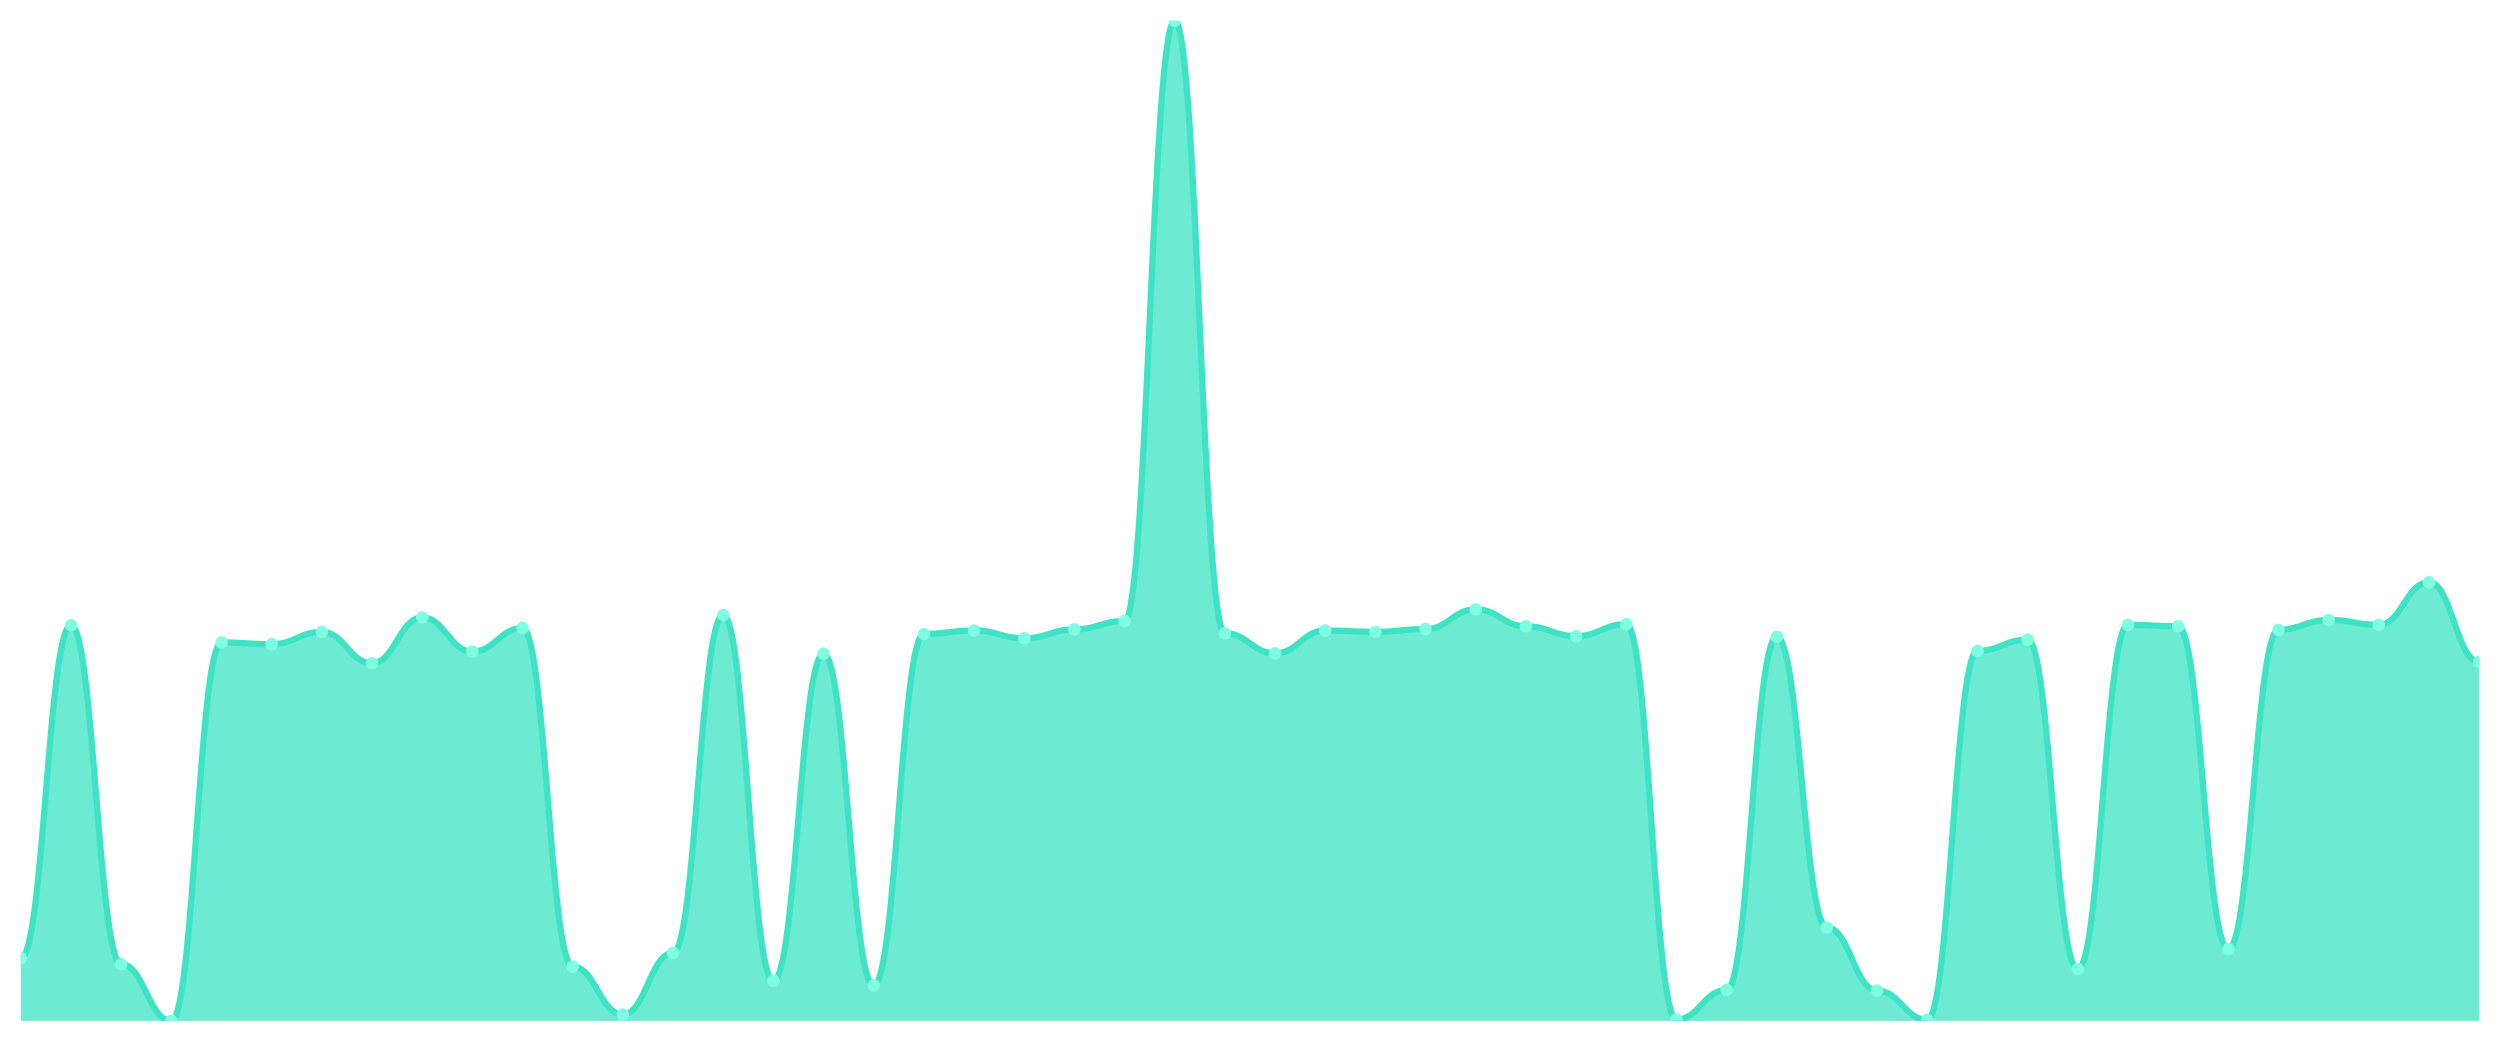
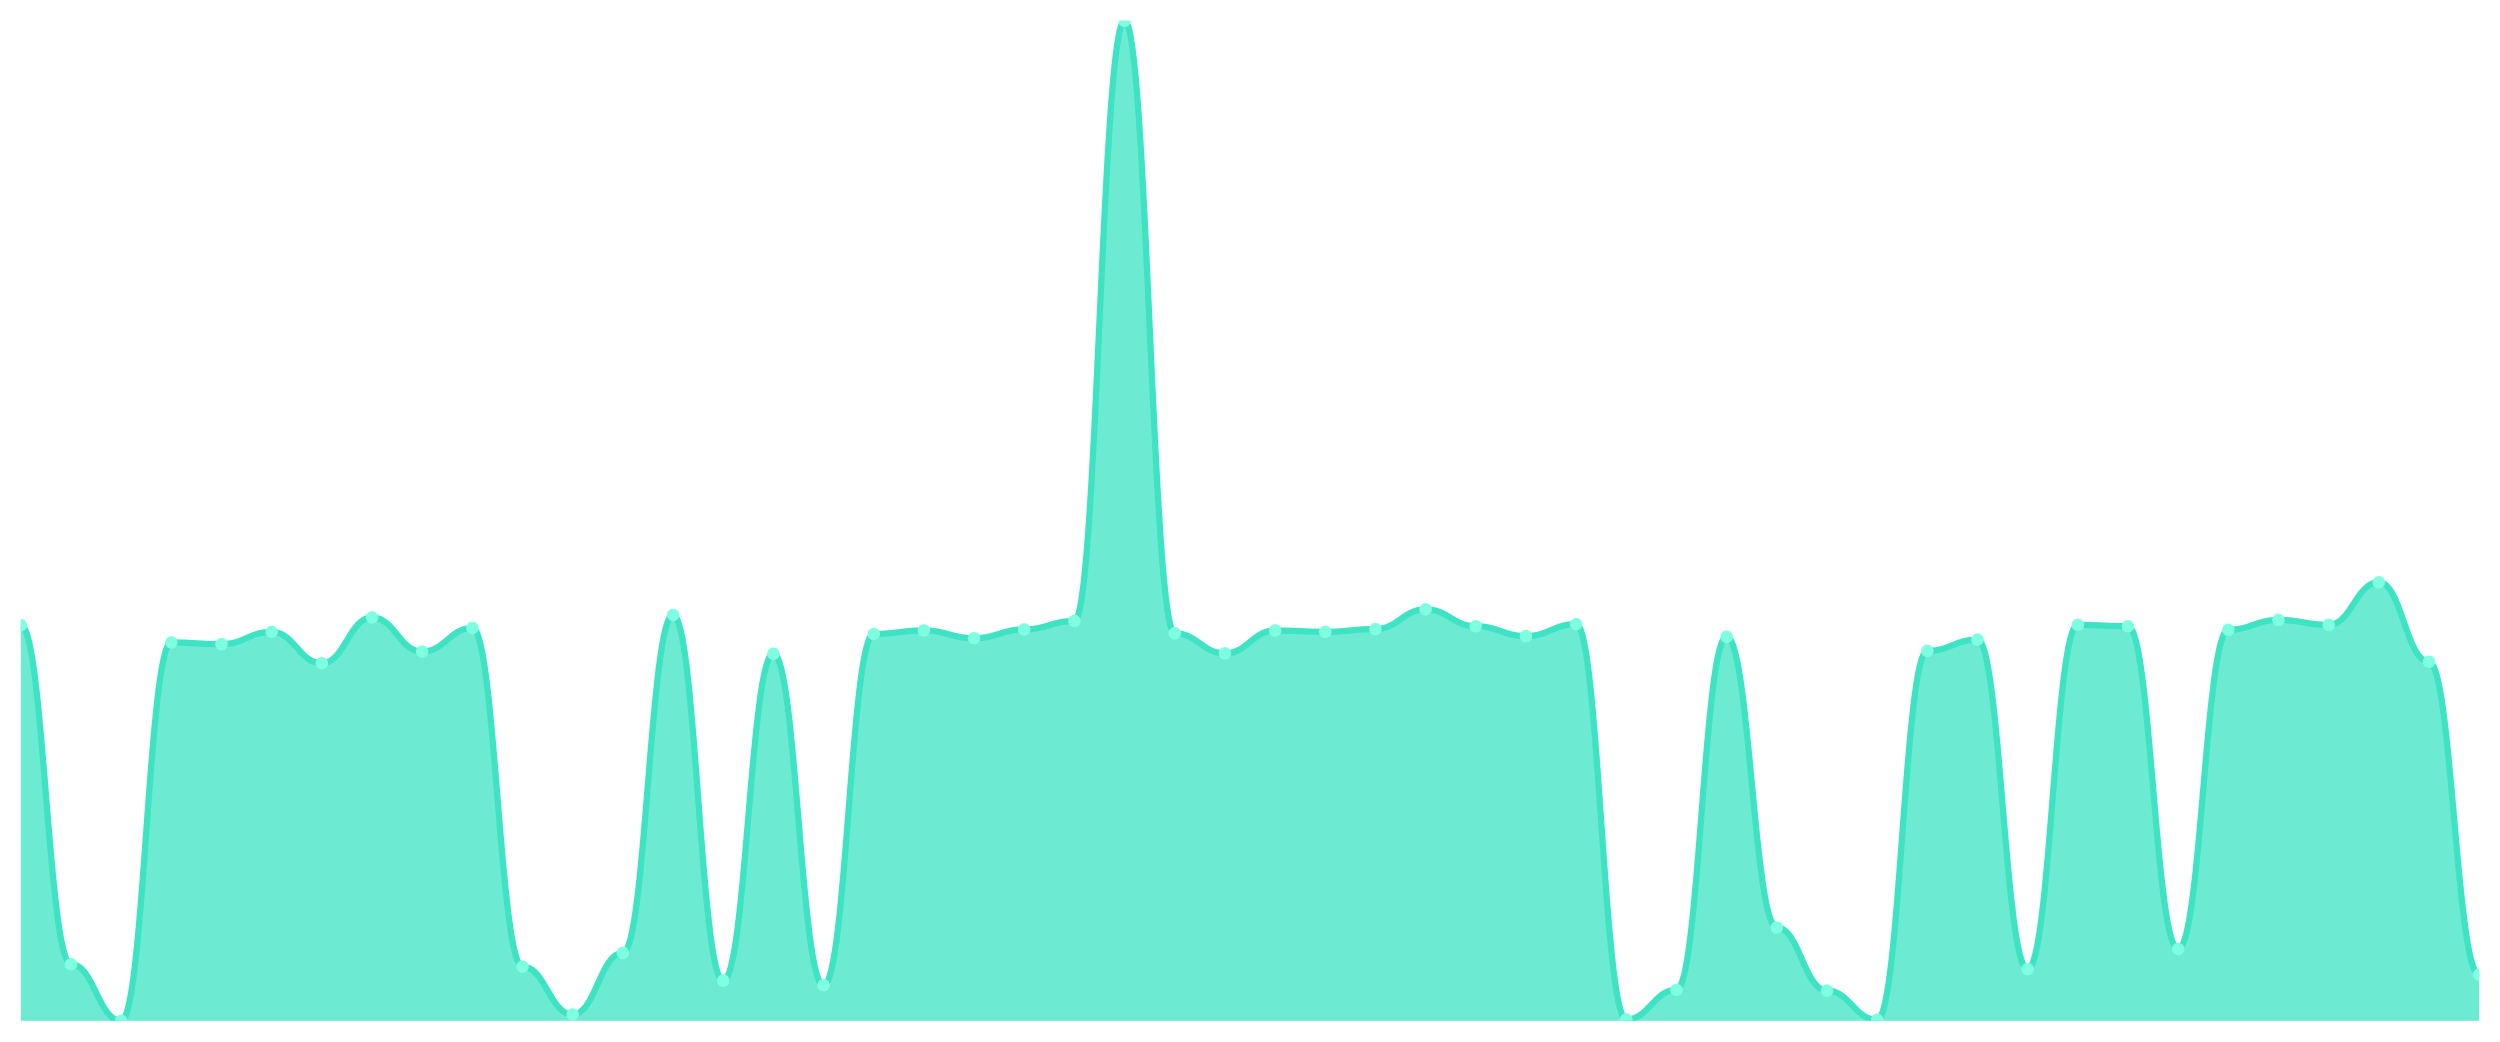
<svg xmlns="http://www.w3.org/2000/svg" viewBox="0 0 1200 500" width="1200" height="500">
  <defs>
    <clipPath id="c">
      <rect x="10" y="10" width="1180" height="480" />
    </clipPath>
  </defs>
  <rect width="1200" height="500" fill="none" />
  <g clip-path="url(#c)">
-     <path d="M 10,490 L 10,459.926 C 20.837,459.926 23.245,300.095 34.082,300.095 C 44.918,300.095 47.327,462.798 58.163,462.798 C 69,462.798 71.408,490 82.245,490 C 93.082,490 95.49,308.374 106.327,308.374 C 117.163,308.374 119.571,309.219 130.408,309.219 C 141.245,309.219 143.653,303.305 154.49,303.305 C 165.327,303.305 167.735,318.342 178.571,318.342 C 189.408,318.342 191.816,296.378 202.653,296.378 C 213.49,296.378 215.898,312.767 226.735,312.767 C 237.571,312.767 239.98,301.447 250.816,301.447 C 261.653,301.447 264.061,463.981 274.898,463.981 C 285.735,463.981 288.143,486.959 298.98,486.959 C 309.816,486.959 312.224,457.392 323.061,457.392 C 333.898,457.392 336.306,295.195 347.143,295.195 C 357.98,295.195 360.388,470.739 371.224,470.739 C 382.061,470.739 384.469,313.78 395.306,313.78 C 406.143,313.78 408.551,472.936 419.388,472.936 C 430.224,472.936 432.633,304.319 443.469,304.319 C 454.306,304.319 456.714,302.629 467.551,302.629 C 478.388,302.629 480.796,306.346 491.633,306.346 C 502.469,306.346 504.878,302.122 515.714,302.122 C 526.551,302.122 528.959,298.068 539.796,298.068 C 550.633,298.068 553.041,10 563.878,10 C 574.714,10 577.122,303.981 587.959,303.981 C 598.796,303.981 601.204,313.611 612.041,313.611 C 622.878,313.611 625.286,302.629 636.122,302.629 C 646.959,302.629 649.367,303.305 660.204,303.305 C 671.041,303.305 673.449,301.954 684.286,301.954 C 695.122,301.954 697.531,292.492 708.367,292.492 C 719.204,292.492 721.612,300.602 732.449,300.602 C 743.286,300.602 745.694,305.333 756.531,305.333 C 767.367,305.333 769.776,299.588 780.612,299.588 C 791.449,299.588 793.857,489.324 804.694,489.324 C 815.531,489.324 817.939,475.132 828.776,475.132 C 839.612,475.132 842.02,305.671 852.857,305.671 C 863.694,305.671 866.102,445.227 876.939,445.227 C 887.776,445.227 890.184,475.47 901.02,475.47 C 911.857,475.47 914.265,489.493 925.102,489.493 C 935.939,489.493 938.347,312.429 949.184,312.429 C 960.02,312.429 962.429,307.022 973.265,307.022 C 984.102,307.022 986.51,465.164 997.347,465.164 C 1008.184,465.164 1010.592,299.926 1021.429,299.926 C 1032.265,299.926 1034.673,300.602 1045.51,300.602 C 1056.347,300.602 1058.755,455.533 1069.592,455.533 C 1080.429,455.533 1082.837,302.291 1093.673,302.291 C 1104.51,302.291 1106.918,297.561 1117.755,297.561 C 1128.592,297.561 1131,299.926 1141.837,299.926 C 1152.673,299.926 1155.082,279.483 1165.918,279.483 C 1176.755,279.483 1179.163,317.666 1190,317.666 L 1190,490 Z" fill="rgba(61,227,195,0.75)" />
-     <path d="M 10,459.926 C 20.837,459.926 23.245,300.095 34.082,300.095 C 44.918,300.095 47.327,462.798 58.163,462.798 C 69,462.798 71.408,490 82.245,490 C 93.082,490 95.49,308.374 106.327,308.374 C 117.163,308.374 119.571,309.219 130.408,309.219 C 141.245,309.219 143.653,303.305 154.49,303.305 C 165.327,303.305 167.735,318.342 178.571,318.342 C 189.408,318.342 191.816,296.378 202.653,296.378 C 213.49,296.378 215.898,312.767 226.735,312.767 C 237.571,312.767 239.98,301.447 250.816,301.447 C 261.653,301.447 264.061,463.981 274.898,463.981 C 285.735,463.981 288.143,486.959 298.98,486.959 C 309.816,486.959 312.224,457.392 323.061,457.392 C 333.898,457.392 336.306,295.195 347.143,295.195 C 357.98,295.195 360.388,470.739 371.224,470.739 C 382.061,470.739 384.469,313.78 395.306,313.78 C 406.143,313.78 408.551,472.936 419.388,472.936 C 430.224,472.936 432.633,304.319 443.469,304.319 C 454.306,304.319 456.714,302.629 467.551,302.629 C 478.388,302.629 480.796,306.346 491.633,306.346 C 502.469,306.346 504.878,302.122 515.714,302.122 C 526.551,302.122 528.959,298.068 539.796,298.068 C 550.633,298.068 553.041,10 563.878,10 C 574.714,10 577.122,303.981 587.959,303.981 C 598.796,303.981 601.204,313.611 612.041,313.611 C 622.878,313.611 625.286,302.629 636.122,302.629 C 646.959,302.629 649.367,303.305 660.204,303.305 C 671.041,303.305 673.449,301.954 684.286,301.954 C 695.122,301.954 697.531,292.492 708.367,292.492 C 719.204,292.492 721.612,300.602 732.449,300.602 C 743.286,300.602 745.694,305.333 756.531,305.333 C 767.367,305.333 769.776,299.588 780.612,299.588 C 791.449,299.588 793.857,489.324 804.694,489.324 C 815.531,489.324 817.939,475.132 828.776,475.132 C 839.612,475.132 842.02,305.671 852.857,305.671 C 863.694,305.671 866.102,445.227 876.939,445.227 C 887.776,445.227 890.184,475.47 901.02,475.47 C 911.857,475.47 914.265,489.493 925.102,489.493 C 935.939,489.493 938.347,312.429 949.184,312.429 C 960.02,312.429 962.429,307.022 973.265,307.022 C 984.102,307.022 986.51,465.164 997.347,465.164 C 1008.184,465.164 1010.592,299.926 1021.429,299.926 C 1032.265,299.926 1034.673,300.602 1045.51,300.602 C 1056.347,300.602 1058.755,455.533 1069.592,455.533 C 1080.429,455.533 1082.837,302.291 1093.673,302.291 C 1104.51,302.291 1106.918,297.561 1117.755,297.561 C 1128.592,297.561 1131,299.926 1141.837,299.926 C 1152.673,299.926 1155.082,279.483 1165.918,279.483 C 1176.755,279.483 1179.163,317.666 1190,317.666" fill="none" stroke="#3de3c3" stroke-width="3" stroke-linecap="round" stroke-linejoin="round" />
-     <circle cx="10" cy="459.926" r="3" fill="#7fffe1" />
-     <circle cx="34.082" cy="300.095" r="3" fill="#7fffe1" />
-     <circle cx="58.163" cy="462.798" r="3" fill="#7fffe1" />
-     <circle cx="82.245" cy="490" r="3" fill="#7fffe1" />
-     <circle cx="106.327" cy="308.374" r="3" fill="#7fffe1" />
-     <circle cx="130.408" cy="309.219" r="3" fill="#7fffe1" />
-     <circle cx="154.49" cy="303.305" r="3" fill="#7fffe1" />
-     <circle cx="178.571" cy="318.342" r="3" fill="#7fffe1" />
-     <circle cx="202.653" cy="296.378" r="3" fill="#7fffe1" />
-     <circle cx="226.735" cy="312.767" r="3" fill="#7fffe1" />
-     <circle cx="250.816" cy="301.447" r="3" fill="#7fffe1" />
-     <circle cx="274.898" cy="463.981" r="3" fill="#7fffe1" />
-     <circle cx="298.98" cy="486.959" r="3" fill="#7fffe1" />
-     <circle cx="323.061" cy="457.392" r="3" fill="#7fffe1" />
-     <circle cx="347.143" cy="295.195" r="3" fill="#7fffe1" />
-     <circle cx="371.224" cy="470.739" r="3" fill="#7fffe1" />
-     <circle cx="395.306" cy="313.78" r="3" fill="#7fffe1" />
-     <circle cx="419.388" cy="472.936" r="3" fill="#7fffe1" />
-     <circle cx="443.469" cy="304.319" r="3" fill="#7fffe1" />
-     <circle cx="467.551" cy="302.629" r="3" fill="#7fffe1" />
-     <circle cx="491.633" cy="306.346" r="3" fill="#7fffe1" />
-     <circle cx="515.714" cy="302.122" r="3" fill="#7fffe1" />
-     <circle cx="539.796" cy="298.068" r="3" fill="#7fffe1" />
-     <circle cx="563.878" cy="10" r="3" fill="#7fffe1" />
-     <circle cx="587.959" cy="303.981" r="3" fill="#7fffe1" />
-     <circle cx="612.041" cy="313.611" r="3" fill="#7fffe1" />
-     <circle cx="636.122" cy="302.629" r="3" fill="#7fffe1" />
-     <circle cx="660.204" cy="303.305" r="3" fill="#7fffe1" />
-     <circle cx="684.286" cy="301.954" r="3" fill="#7fffe1" />
-     <circle cx="708.367" cy="292.492" r="3" fill="#7fffe1" />
-     <circle cx="732.449" cy="300.602" r="3" fill="#7fffe1" />
-     <circle cx="756.531" cy="305.333" r="3" fill="#7fffe1" />
-     <circle cx="780.612" cy="299.588" r="3" fill="#7fffe1" />
-     <circle cx="804.694" cy="489.324" r="3" fill="#7fffe1" />
-     <circle cx="828.776" cy="475.132" r="3" fill="#7fffe1" />
-     <circle cx="852.857" cy="305.671" r="3" fill="#7fffe1" />
-     <circle cx="876.939" cy="445.227" r="3" fill="#7fffe1" />
-     <circle cx="901.02" cy="475.47" r="3" fill="#7fffe1" />
-     <circle cx="925.102" cy="489.493" r="3" fill="#7fffe1" />
-     <circle cx="949.184" cy="312.429" r="3" fill="#7fffe1" />
-     <circle cx="973.265" cy="307.022" r="3" fill="#7fffe1" />
-     <circle cx="997.347" cy="465.164" r="3" fill="#7fffe1" />
-     <circle cx="1021.429" cy="299.926" r="3" fill="#7fffe1" />
-     <circle cx="1045.51" cy="300.602" r="3" fill="#7fffe1" />
-     <circle cx="1069.592" cy="455.533" r="3" fill="#7fffe1" />
-     <circle cx="1093.673" cy="302.291" r="3" fill="#7fffe1" />
-     <circle cx="1117.755" cy="297.561" r="3" fill="#7fffe1" />
-     <circle cx="1141.837" cy="299.926" r="3" fill="#7fffe1" />
-     <circle cx="1165.918" cy="279.483" r="3" fill="#7fffe1" />
-     <circle cx="1190" cy="317.666" r="3" fill="#7fffe1" />
+     <path d="M 10,490 L 10,300.095 C 20.837,300.095 23.245,462.798 34.082,462.798 C 44.918,462.798 47.327,490 58.163,490 C 69,490 71.408,308.374 82.245,308.374 C 93.082,308.374 95.49,309.219 106.327,309.219 C 117.163,309.219 119.571,303.305 130.408,303.305 C 141.245,303.305 143.653,318.342 154.49,318.342 C 165.327,318.342 167.735,296.378 178.571,296.378 C 189.408,296.378 191.816,312.767 202.653,312.767 C 213.49,312.767 215.898,301.447 226.735,301.447 C 237.571,301.447 239.98,463.981 250.816,463.981 C 261.653,463.981 264.061,486.959 274.898,486.959 C 285.735,486.959 288.143,457.392 298.98,457.392 C 309.816,457.392 312.224,295.195 323.061,295.195 C 333.898,295.195 336.306,470.739 347.143,470.739 C 357.98,470.739 360.388,313.78 371.224,313.78 C 382.061,313.78 384.469,472.936 395.306,472.936 C 406.143,472.936 408.551,304.319 419.388,304.319 C 430.224,304.319 432.633,302.629 443.469,302.629 C 454.306,302.629 456.714,306.346 467.551,306.346 C 478.388,306.346 480.796,302.122 491.633,302.122 C 502.469,302.122 504.878,298.068 515.714,298.068 C 526.551,298.068 528.959,10 539.796,10 C 550.633,10 553.041,303.981 563.878,303.981 C 574.714,303.981 577.122,313.611 587.959,313.611 C 598.796,313.611 601.204,302.629 612.041,302.629 C 622.878,302.629 625.286,303.305 636.122,303.305 C 646.959,303.305 649.367,301.954 660.204,301.954 C 671.041,301.954 673.449,292.492 684.286,292.492 C 695.122,292.492 697.531,300.602 708.367,300.602 C 719.204,300.602 721.612,305.333 732.449,305.333 C 743.286,305.333 745.694,299.588 756.531,299.588 C 767.367,299.588 769.776,489.324 780.612,489.324 C 791.449,489.324 793.857,475.132 804.694,475.132 C 815.531,475.132 817.939,305.671 828.776,305.671 C 839.612,305.671 842.02,445.227 852.857,445.227 C 863.694,445.227 866.102,475.47 876.939,475.47 C 887.776,475.47 890.184,489.493 901.02,489.493 C 911.857,489.493 914.265,312.429 925.102,312.429 C 935.939,312.429 938.347,307.022 949.184,307.022 C 960.02,307.022 962.429,465.164 973.265,465.164 C 984.102,465.164 986.51,299.926 997.347,299.926 C 1008.184,299.926 1010.592,300.602 1021.429,300.602 C 1032.265,300.602 1034.673,455.533 1045.51,455.533 C 1056.347,455.533 1058.755,302.291 1069.592,302.291 C 1080.429,302.291 1082.837,297.561 1093.673,297.561 C 1104.51,297.561 1106.918,299.926 1117.755,299.926 C 1128.592,299.926 1131,279.483 1141.837,279.483 C 1152.673,279.483 1155.082,317.666 1165.918,317.666 C 1176.755,317.666 1179.163,467.867 1190,467.867 L 1190,490 Z" fill="rgba(61,227,195,0.75)" />
+     <path d="M 10,300.095 C 20.837,300.095 23.245,462.798 34.082,462.798 C 44.918,462.798 47.327,490 58.163,490 C 69,490 71.408,308.374 82.245,308.374 C 93.082,308.374 95.49,309.219 106.327,309.219 C 117.163,309.219 119.571,303.305 130.408,303.305 C 141.245,303.305 143.653,318.342 154.49,318.342 C 165.327,318.342 167.735,296.378 178.571,296.378 C 189.408,296.378 191.816,312.767 202.653,312.767 C 213.49,312.767 215.898,301.447 226.735,301.447 C 237.571,301.447 239.98,463.981 250.816,463.981 C 261.653,463.981 264.061,486.959 274.898,486.959 C 285.735,486.959 288.143,457.392 298.98,457.392 C 309.816,457.392 312.224,295.195 323.061,295.195 C 333.898,295.195 336.306,470.739 347.143,470.739 C 357.98,470.739 360.388,313.78 371.224,313.78 C 382.061,313.78 384.469,472.936 395.306,472.936 C 406.143,472.936 408.551,304.319 419.388,304.319 C 430.224,304.319 432.633,302.629 443.469,302.629 C 454.306,302.629 456.714,306.346 467.551,306.346 C 478.388,306.346 480.796,302.122 491.633,302.122 C 502.469,302.122 504.878,298.068 515.714,298.068 C 526.551,298.068 528.959,10 539.796,10 C 550.633,10 553.041,303.981 563.878,303.981 C 574.714,303.981 577.122,313.611 587.959,313.611 C 598.796,313.611 601.204,302.629 612.041,302.629 C 622.878,302.629 625.286,303.305 636.122,303.305 C 646.959,303.305 649.367,301.954 660.204,301.954 C 671.041,301.954 673.449,292.492 684.286,292.492 C 695.122,292.492 697.531,300.602 708.367,300.602 C 719.204,300.602 721.612,305.333 732.449,305.333 C 743.286,305.333 745.694,299.588 756.531,299.588 C 767.367,299.588 769.776,489.324 780.612,489.324 C 791.449,489.324 793.857,475.132 804.694,475.132 C 815.531,475.132 817.939,305.671 828.776,305.671 C 839.612,305.671 842.02,445.227 852.857,445.227 C 863.694,445.227 866.102,475.47 876.939,475.47 C 887.776,475.47 890.184,489.493 901.02,489.493 C 911.857,489.493 914.265,312.429 925.102,312.429 C 935.939,312.429 938.347,307.022 949.184,307.022 C 960.02,307.022 962.429,465.164 973.265,465.164 C 984.102,465.164 986.51,299.926 997.347,299.926 C 1008.184,299.926 1010.592,300.602 1021.429,300.602 C 1032.265,300.602 1034.673,455.533 1045.51,455.533 C 1056.347,455.533 1058.755,302.291 1069.592,302.291 C 1080.429,302.291 1082.837,297.561 1093.673,297.561 C 1104.51,297.561 1106.918,299.926 1117.755,299.926 C 1128.592,299.926 1131,279.483 1141.837,279.483 C 1152.673,279.483 1155.082,317.666 1165.918,317.666 C 1176.755,317.666 1179.163,467.867 1190,467.867" fill="none" stroke="#3de3c3" stroke-width="3" stroke-linecap="round" stroke-linejoin="round" />
+     <circle cx="10" cy="300.095" r="3" fill="#7fffe1" />
+     <circle cx="34.082" cy="462.798" r="3" fill="#7fffe1" />
+     <circle cx="58.163" cy="490" r="3" fill="#7fffe1" />
+     <circle cx="82.245" cy="308.374" r="3" fill="#7fffe1" />
+     <circle cx="106.327" cy="309.219" r="3" fill="#7fffe1" />
+     <circle cx="130.408" cy="303.305" r="3" fill="#7fffe1" />
+     <circle cx="154.49" cy="318.342" r="3" fill="#7fffe1" />
+     <circle cx="178.571" cy="296.378" r="3" fill="#7fffe1" />
+     <circle cx="202.653" cy="312.767" r="3" fill="#7fffe1" />
+     <circle cx="226.735" cy="301.447" r="3" fill="#7fffe1" />
+     <circle cx="250.816" cy="463.981" r="3" fill="#7fffe1" />
+     <circle cx="274.898" cy="486.959" r="3" fill="#7fffe1" />
+     <circle cx="298.98" cy="457.392" r="3" fill="#7fffe1" />
+     <circle cx="323.061" cy="295.195" r="3" fill="#7fffe1" />
+     <circle cx="347.143" cy="470.739" r="3" fill="#7fffe1" />
+     <circle cx="371.224" cy="313.78" r="3" fill="#7fffe1" />
+     <circle cx="395.306" cy="472.936" r="3" fill="#7fffe1" />
+     <circle cx="419.388" cy="304.319" r="3" fill="#7fffe1" />
+     <circle cx="443.469" cy="302.629" r="3" fill="#7fffe1" />
+     <circle cx="467.551" cy="306.346" r="3" fill="#7fffe1" />
+     <circle cx="491.633" cy="302.122" r="3" fill="#7fffe1" />
+     <circle cx="515.714" cy="298.068" r="3" fill="#7fffe1" />
+     <circle cx="539.796" cy="10" r="3" fill="#7fffe1" />
+     <circle cx="563.878" cy="303.981" r="3" fill="#7fffe1" />
+     <circle cx="587.959" cy="313.611" r="3" fill="#7fffe1" />
+     <circle cx="612.041" cy="302.629" r="3" fill="#7fffe1" />
+     <circle cx="636.122" cy="303.305" r="3" fill="#7fffe1" />
+     <circle cx="660.204" cy="301.954" r="3" fill="#7fffe1" />
+     <circle cx="684.286" cy="292.492" r="3" fill="#7fffe1" />
+     <circle cx="708.367" cy="300.602" r="3" fill="#7fffe1" />
+     <circle cx="732.449" cy="305.333" r="3" fill="#7fffe1" />
+     <circle cx="756.531" cy="299.588" r="3" fill="#7fffe1" />
+     <circle cx="780.612" cy="489.324" r="3" fill="#7fffe1" />
+     <circle cx="804.694" cy="475.132" r="3" fill="#7fffe1" />
+     <circle cx="828.776" cy="305.671" r="3" fill="#7fffe1" />
+     <circle cx="852.857" cy="445.227" r="3" fill="#7fffe1" />
+     <circle cx="876.939" cy="475.47" r="3" fill="#7fffe1" />
+     <circle cx="901.02" cy="489.493" r="3" fill="#7fffe1" />
+     <circle cx="925.102" cy="312.429" r="3" fill="#7fffe1" />
+     <circle cx="949.184" cy="307.022" r="3" fill="#7fffe1" />
+     <circle cx="973.265" cy="465.164" r="3" fill="#7fffe1" />
+     <circle cx="997.347" cy="299.926" r="3" fill="#7fffe1" />
+     <circle cx="1021.429" cy="300.602" r="3" fill="#7fffe1" />
+     <circle cx="1045.51" cy="455.533" r="3" fill="#7fffe1" />
+     <circle cx="1069.592" cy="302.291" r="3" fill="#7fffe1" />
+     <circle cx="1093.673" cy="297.561" r="3" fill="#7fffe1" />
+     <circle cx="1117.755" cy="299.926" r="3" fill="#7fffe1" />
+     <circle cx="1141.837" cy="279.483" r="3" fill="#7fffe1" />
+     <circle cx="1165.918" cy="317.666" r="3" fill="#7fffe1" />
+     <circle cx="1190" cy="467.867" r="3" fill="#7fffe1" />
  </g>
</svg>
